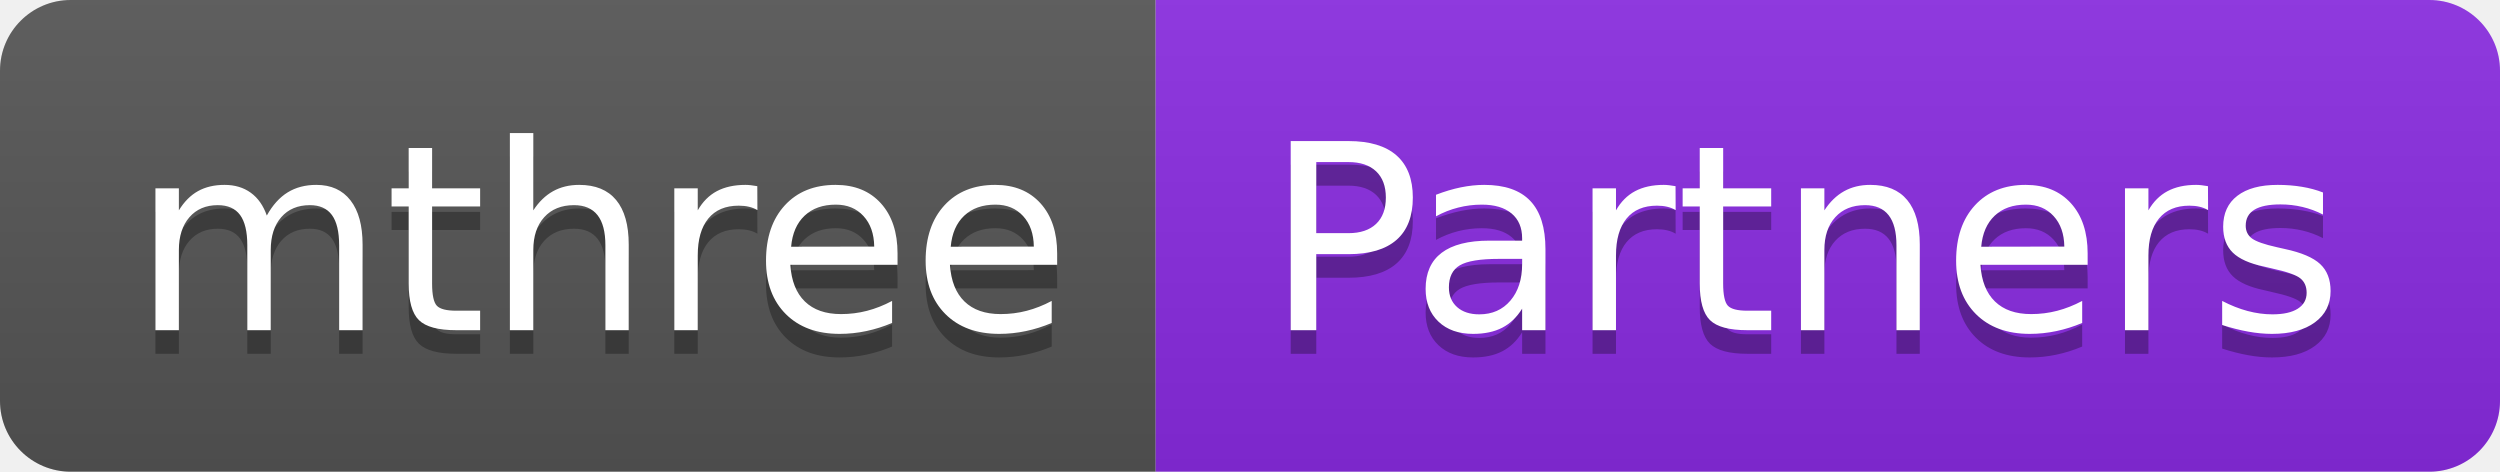
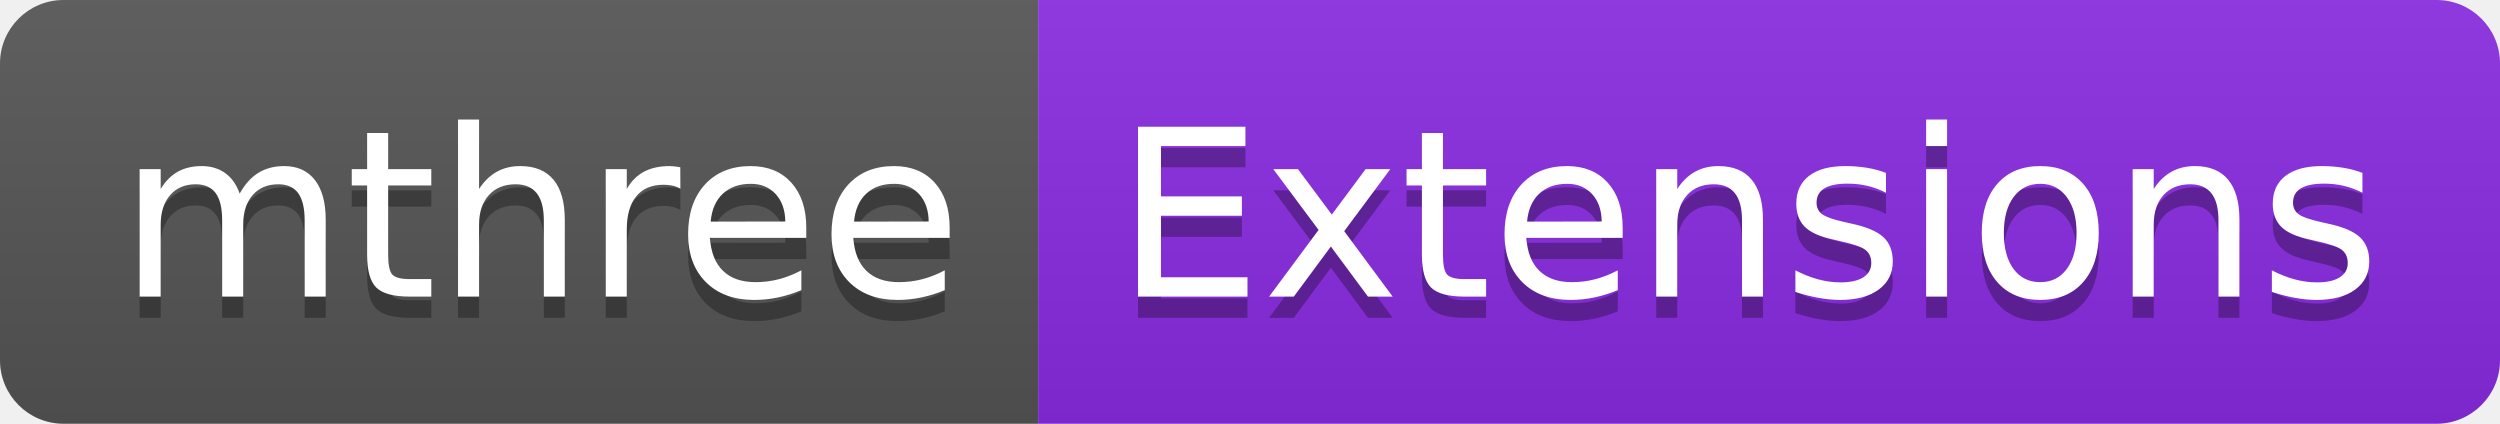
- <svg xmlns="http://www.w3.org/2000/svg" width="106" height="20" role="img" aria-label="mthree: Partners">
+ <svg xmlns="http://www.w3.org/2000/svg" width="118" height="20" role="img" aria-label="mthree: Extensions">
  <linearGradient id="s" x2="0" y2="100%">
    <stop offset="0" stop-color="#bbb" stop-opacity=".1" />
    <stop offset="1" stop-opacity=".1" />
  </linearGradient>
  <clipPath id="r">
-     <rect width="106" height="20" rx="3" fill="#fff" />
+     <rect width="118" height="20" rx="3" fill="#fff" />
  </clipPath>
  <g clip-path="url(#r)">
    <rect width="49" height="20" fill="#555" />
-     <rect x="49" width="57" height="20" fill="blueviolet" />
-     <rect width="106" height="20" fill="url(#s)" />
+     <rect x="49" width="69" height="20" fill="blueviolet" />
+     <rect width="118" height="20" fill="url(#s)" />
  </g>
  <g fill="#fff" text-anchor="middle" font-family="Verdana,Geneva,DejaVu Sans,sans-serif" text-rendering="geometricPrecision" font-size="110">
    <text aria-hidden="true" x="255" y="150" fill="#010101" fill-opacity=".3" transform="scale(.1)" textLength="390">mthree</text>
    <text x="255" y="140" transform="scale(.1)" fill="#fff" textLength="390">mthree</text>
-     <text aria-hidden="true" x="765" y="150" fill="#010101" fill-opacity=".3" transform="scale(.1)" textLength="470">Partners</text>
-     <text x="765" y="140" transform="scale(.1)" fill="#fff" textLength="470">Partners</text>
+     <text aria-hidden="true" x="825" y="150" fill="#010101" fill-opacity=".3" transform="scale(.1)" textLength="590">Extensions</text>
+     <text x="825" y="140" transform="scale(.1)" fill="#fff" textLength="590">Extensions</text>
  </g>
</svg>
